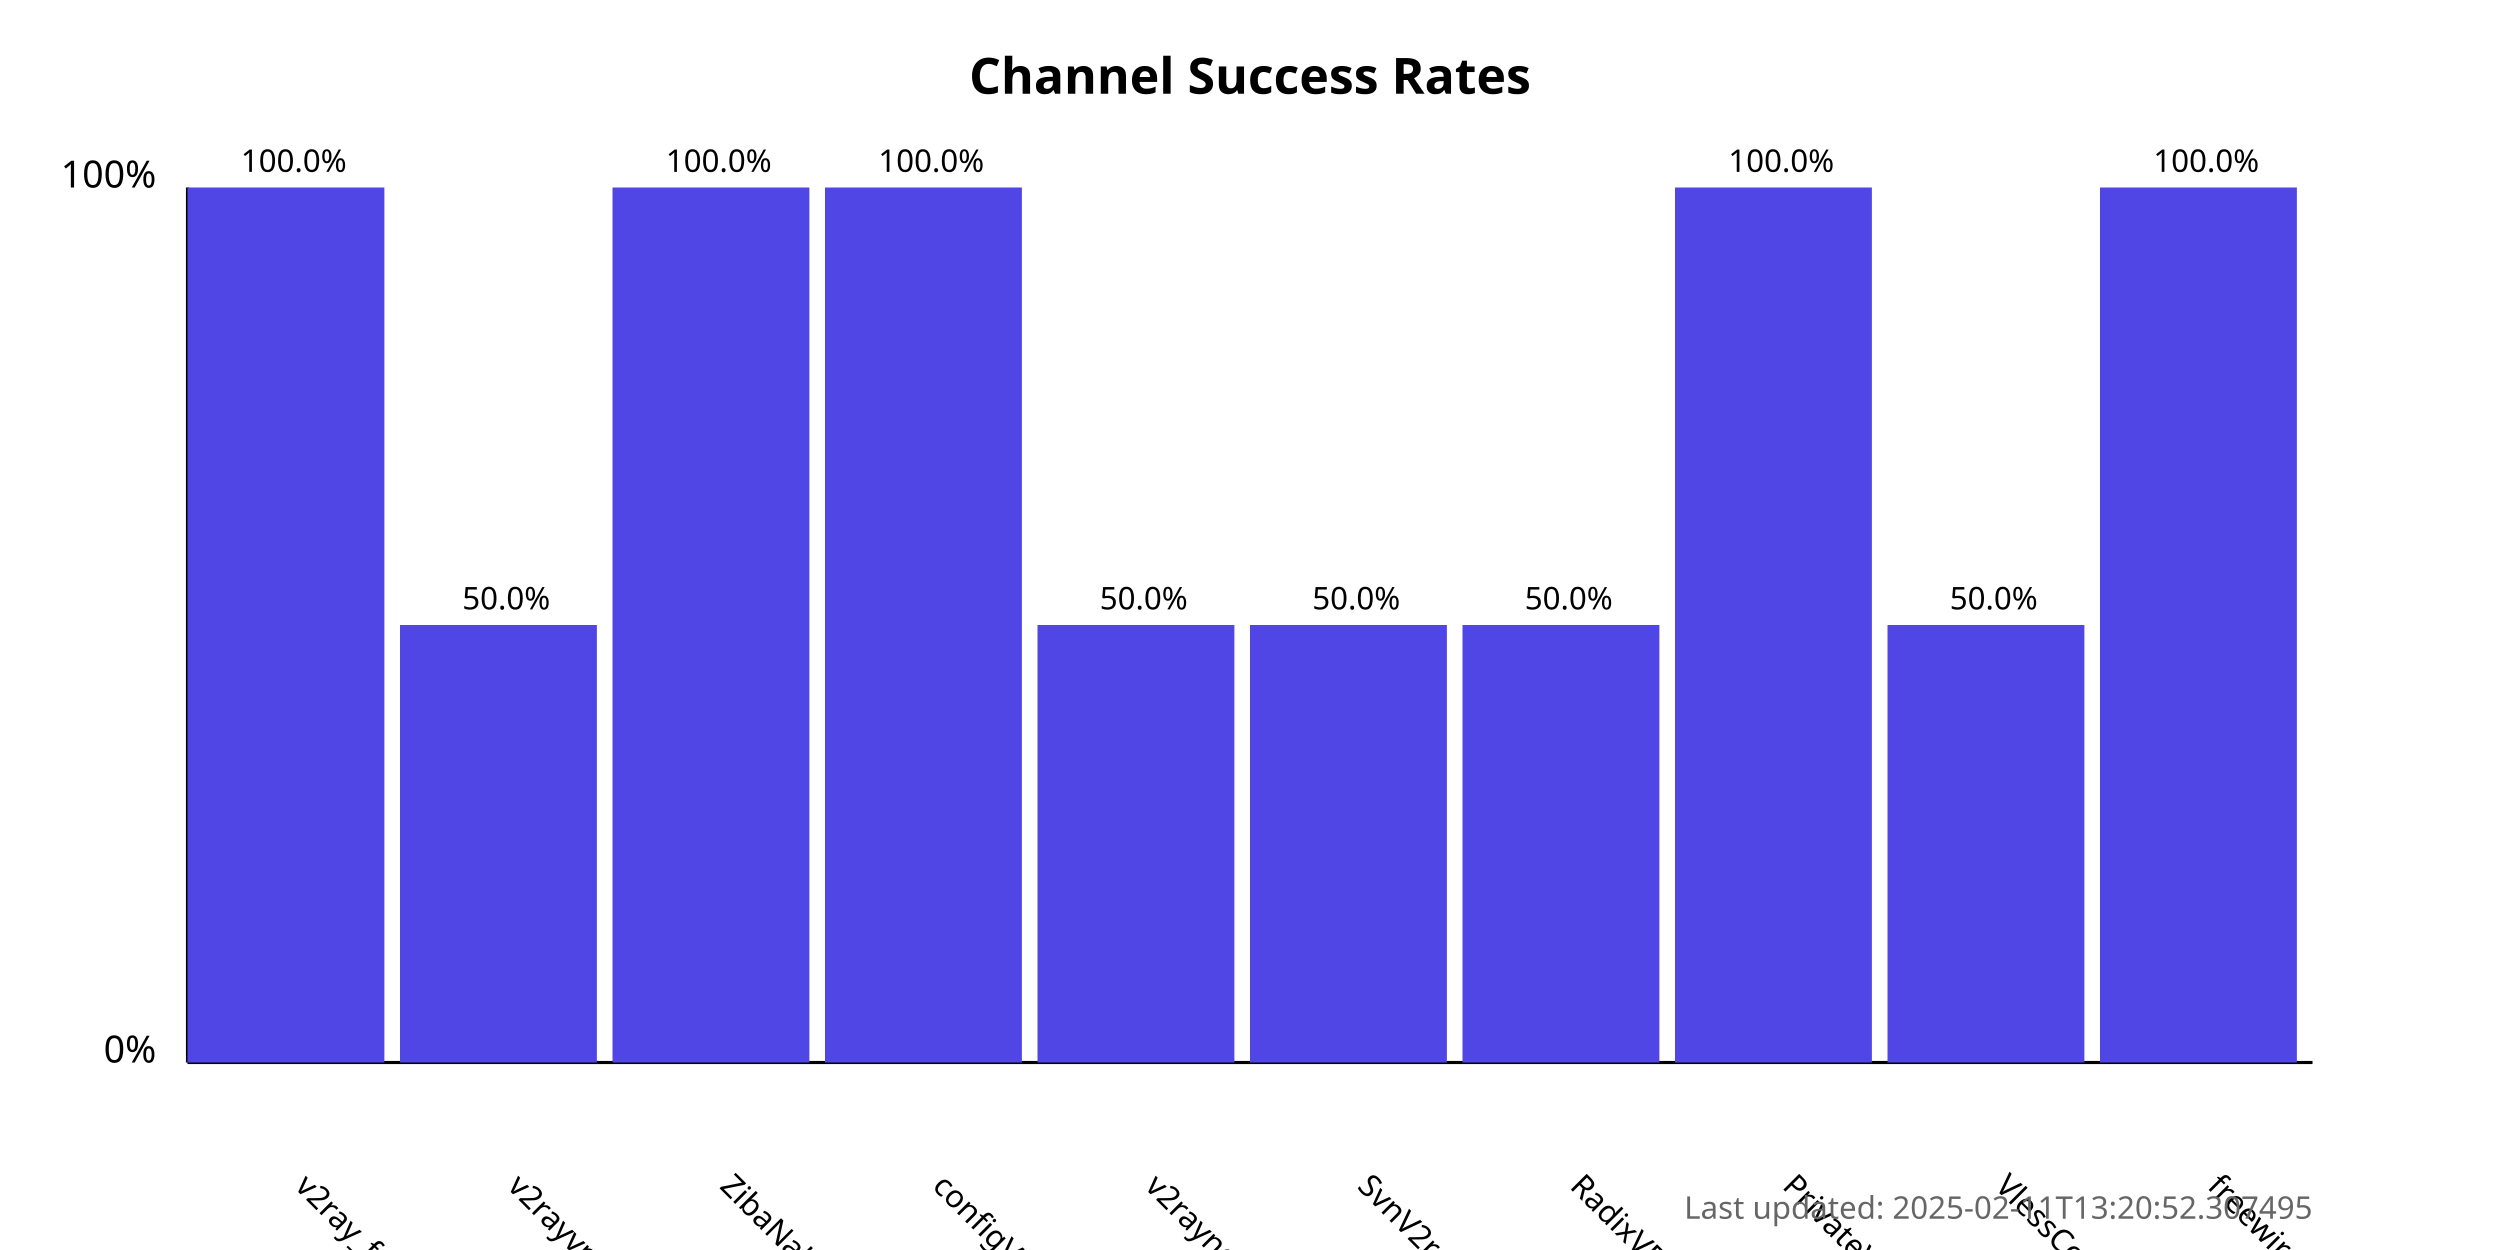
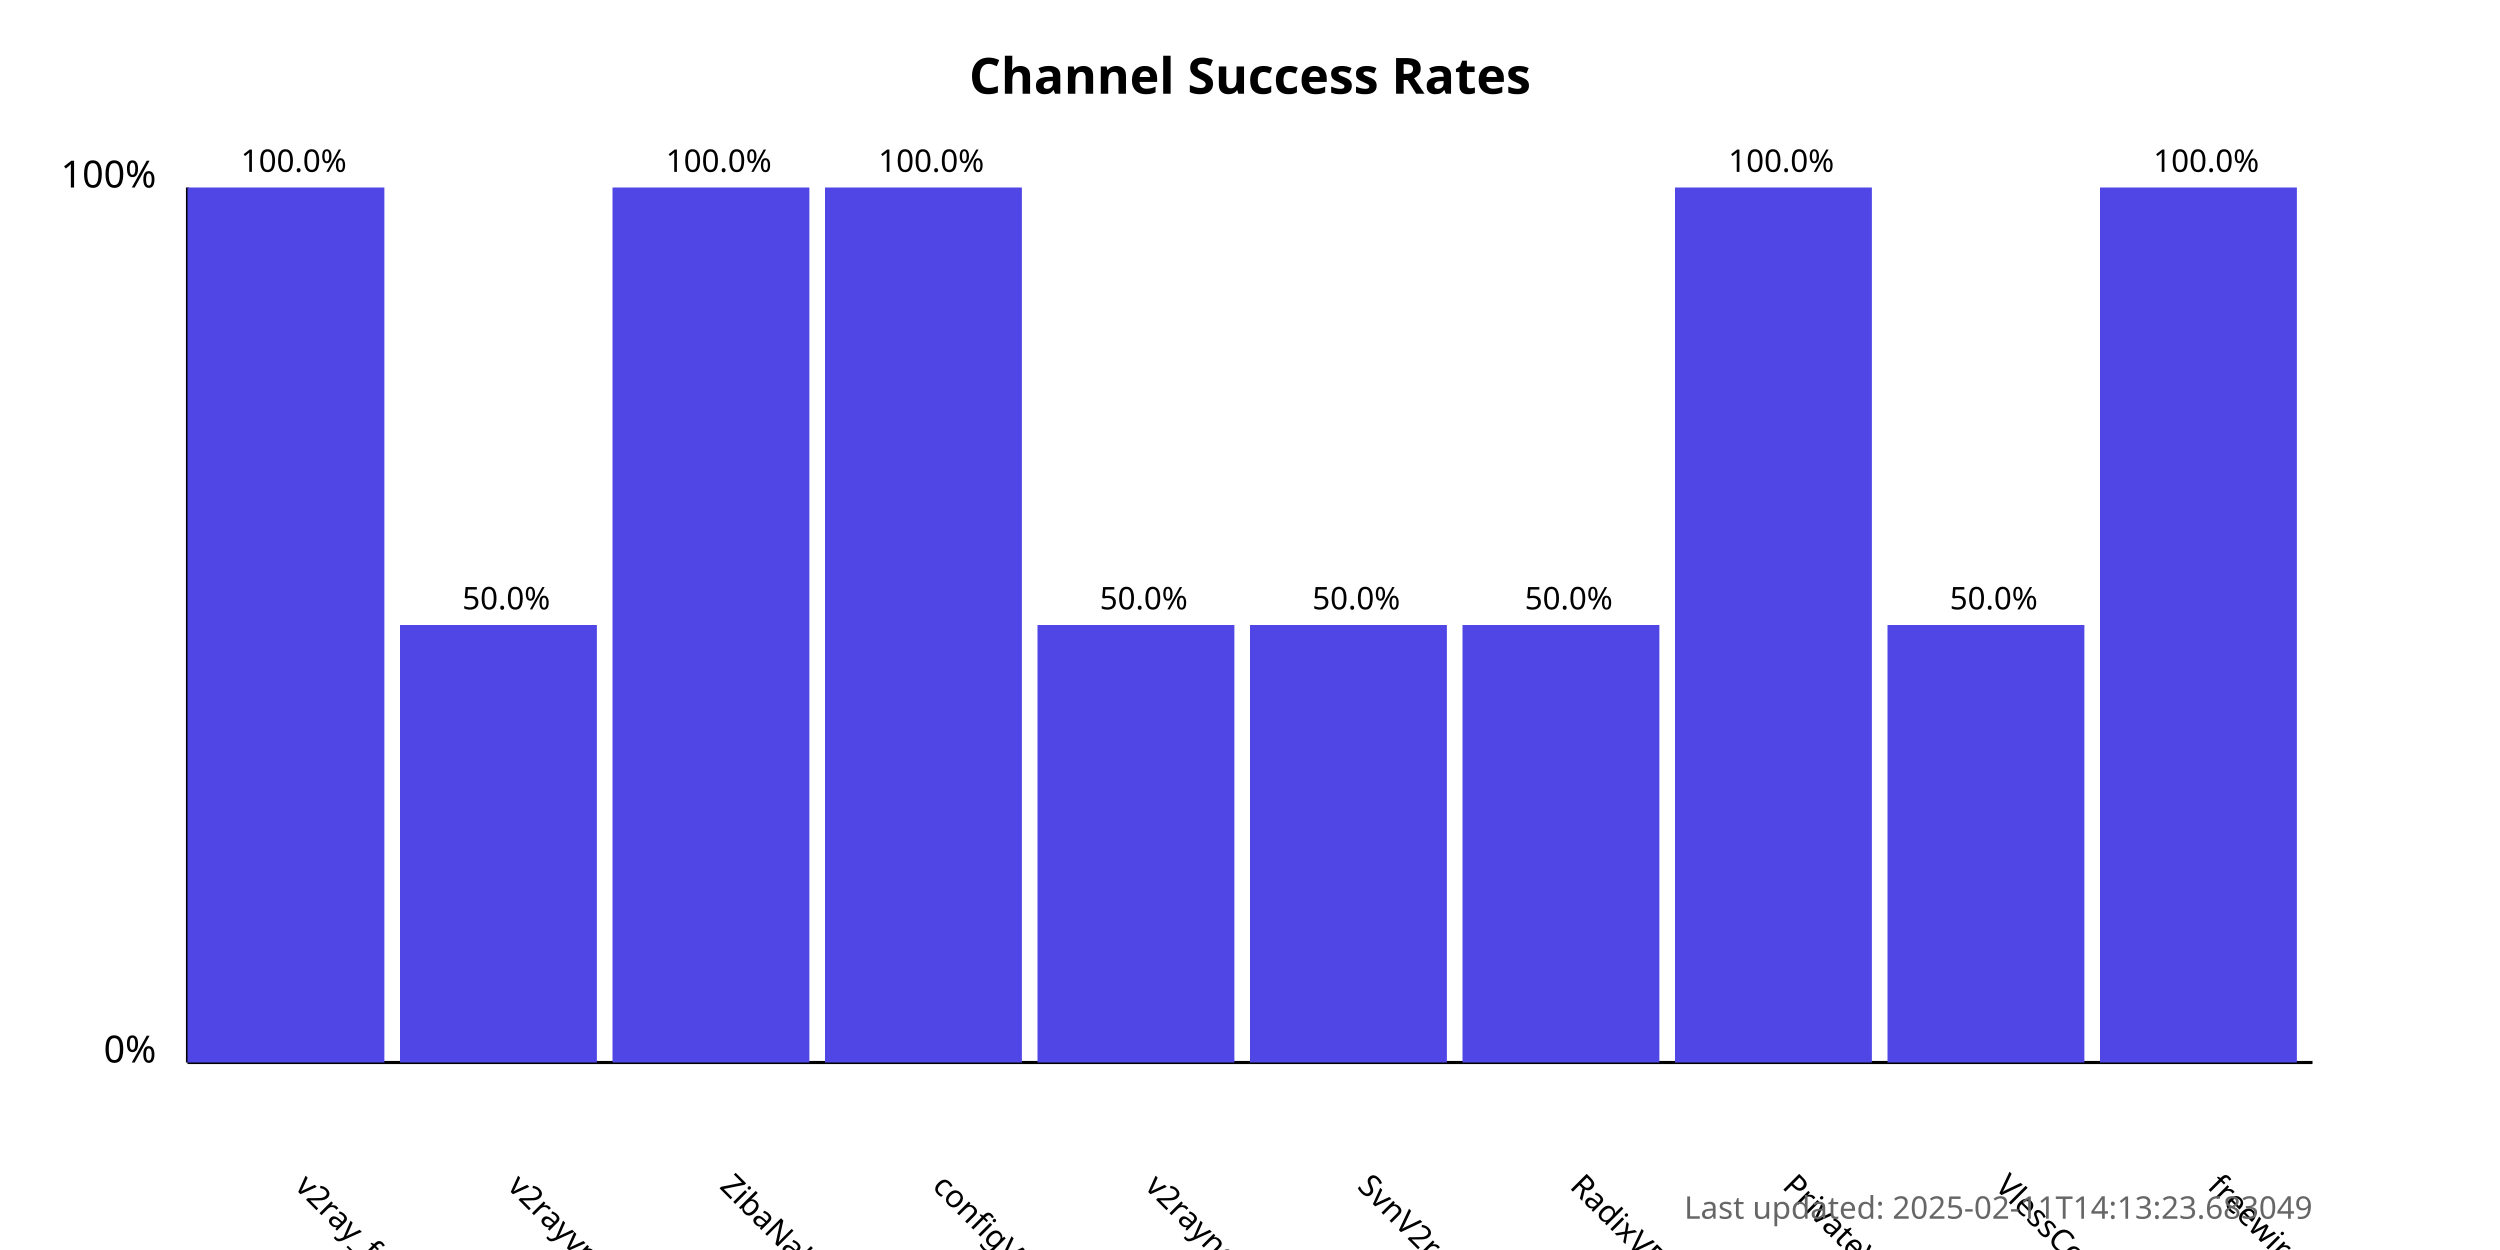
<svg xmlns="http://www.w3.org/2000/svg" width="800" height="400">
  <style>
            .chart-title { font: bold 16px sans-serif; }
            .axis-label { font: 12px sans-serif; }
            .tick-label { font: 10px sans-serif; }
            .bar { fill: #4f46e5; }
            .bar:hover { fill: #6366f1; }
            .timestamp { font: 10px sans-serif; fill: #666; }
        </style>
  <text x="400.0" y="30" text-anchor="middle" class="chart-title">
            Channel Success Rates
        </text>
  <line x1="60" y1="340" x2="60" y2="60" stroke="black" stroke-width="1" />
  <line x1="60" y1="340" x2="740" y2="340" stroke="black" stroke-width="1" />
  <text x="50" y="340" text-anchor="end" class="axis-label">0%</text>
  <text x="50" y="60" text-anchor="end" class="axis-label">100%</text>
  <g>
    <rect x="60" y="60.0" width="63.0" height="280.0" class="bar" />
    <text x="94.0" y="380" transform="rotate(45, 94.0, 380)" text-anchor="start" class="tick-label">
                v2ray_free_conf
            </text>
    <text x="94.0" y="55.0" text-anchor="middle" class="tick-label">
                100.0%
            </text>
  </g>
  <g>
    <rect x="128.0" y="200.0" width="63.0" height="140.0" class="bar" />
    <text x="162.0" y="380" transform="rotate(45, 162.0, 380)" text-anchor="start" class="tick-label">
                v2rayvpno
            </text>
    <text x="162.0" y="195.0" text-anchor="middle" class="tick-label">
                50.0%
            </text>
  </g>
  <g>
    <rect x="196.0" y="60.0" width="63.0" height="280.0" class="bar" />
    <text x="230.0" y="380" transform="rotate(45, 230.0, 380)" text-anchor="start" class="tick-label">
                ZibaNabz
            </text>
    <text x="230.0" y="55.0" text-anchor="middle" class="tick-label">
                100.0%
            </text>
  </g>
  <g>
    <rect x="264.0" y="60.0" width="63.0" height="280.0" class="bar" />
    <text x="298.0" y="380" transform="rotate(45, 298.0, 380)" text-anchor="start" class="tick-label">
                configV2rayForFree
            </text>
    <text x="298.0" y="55.0" text-anchor="middle" class="tick-label">
                100.0%
            </text>
  </g>
  <g>
    <rect x="332.0" y="200.0" width="63.0" height="140.0" class="bar" />
    <text x="366.0" y="380" transform="rotate(45, 366.0, 380)" text-anchor="start" class="tick-label">
                v2rayngvpn
            </text>
    <text x="366.0" y="195.0" text-anchor="middle" class="tick-label">
                50.0%
            </text>
  </g>
  <g>
    <rect x="400.0" y="200.0" width="63.0" height="140.0" class="bar" />
    <text x="434.0" y="380" transform="rotate(45, 434.0, 380)" text-anchor="start" class="tick-label">
                SvnV2ray
            </text>
    <text x="434.0" y="195.0" text-anchor="middle" class="tick-label">
                50.0%
            </text>
  </g>
  <g>
    <rect x="468.0" y="200.0" width="63.0" height="140.0" class="bar" />
    <text x="502.0" y="380" transform="rotate(45, 502.0, 380)" text-anchor="start" class="tick-label">
                RadixVPN
            </text>
    <text x="502.0" y="195.0" text-anchor="middle" class="tick-label">
                50.0%
            </text>
  </g>
  <g>
    <rect x="536.0" y="60.0" width="63.0" height="280.0" class="bar" />
    <text x="570.0" y="380" transform="rotate(45, 570.0, 380)" text-anchor="start" class="tick-label">
                PrivateVPNs
            </text>
    <text x="570.0" y="55.0" text-anchor="middle" class="tick-label">
                100.0%
            </text>
  </g>
  <g>
    <rect x="604.0" y="200.0" width="63.0" height="140.0" class="bar" />
    <text x="638.0" y="380" transform="rotate(45, 638.0, 380)" text-anchor="start" class="tick-label">
                VlessConfig
            </text>
    <text x="638.0" y="195.0" text-anchor="middle" class="tick-label">
                50.0%
            </text>
  </g>
  <g>
    <rect x="672.0" y="60.0" width="63.0" height="280.0" class="bar" />
    <text x="706.0" y="380" transform="rotate(45, 706.0, 380)" text-anchor="start" class="tick-label">
                freewireguard
            </text>
    <text x="706.0" y="55.0" text-anchor="middle" class="tick-label">
                100.0%
            </text>
  </g>
  <text x="740" y="390" text-anchor="end" class="timestamp">
-             Last updated: 2025-02-11T13:20:52.307495
+             Last updated: 2025-02-11T14:13:23.683049
        </text>
</svg>
